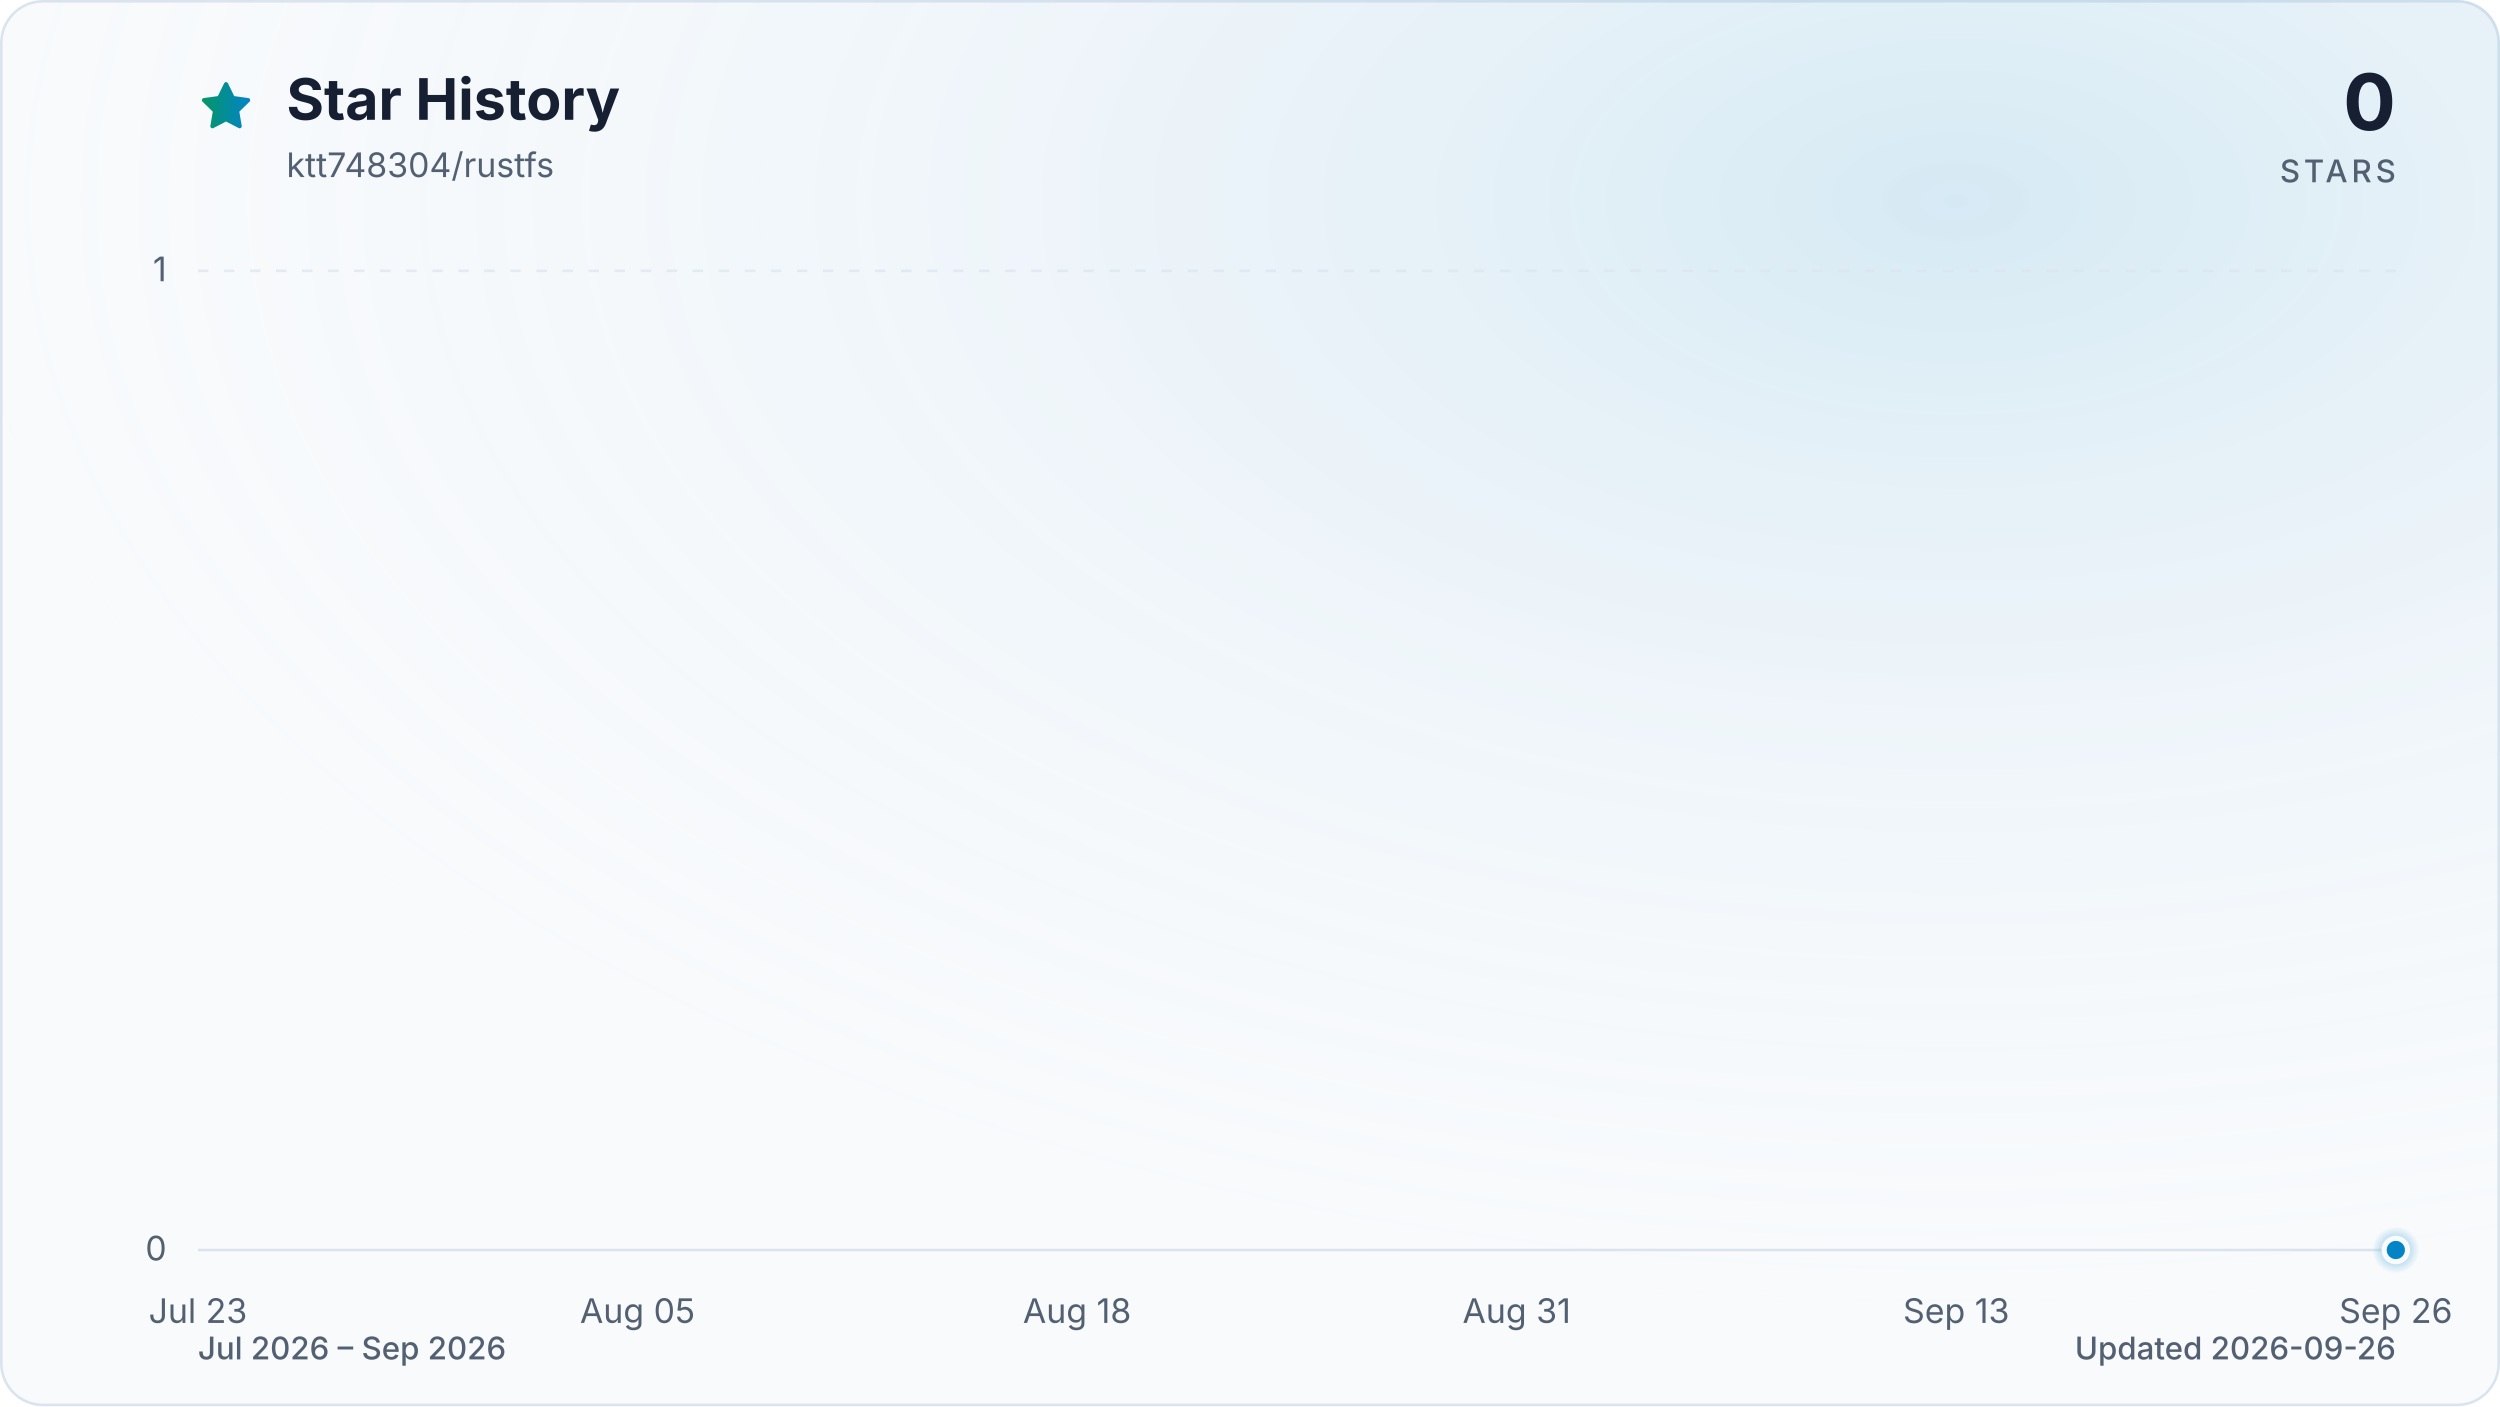
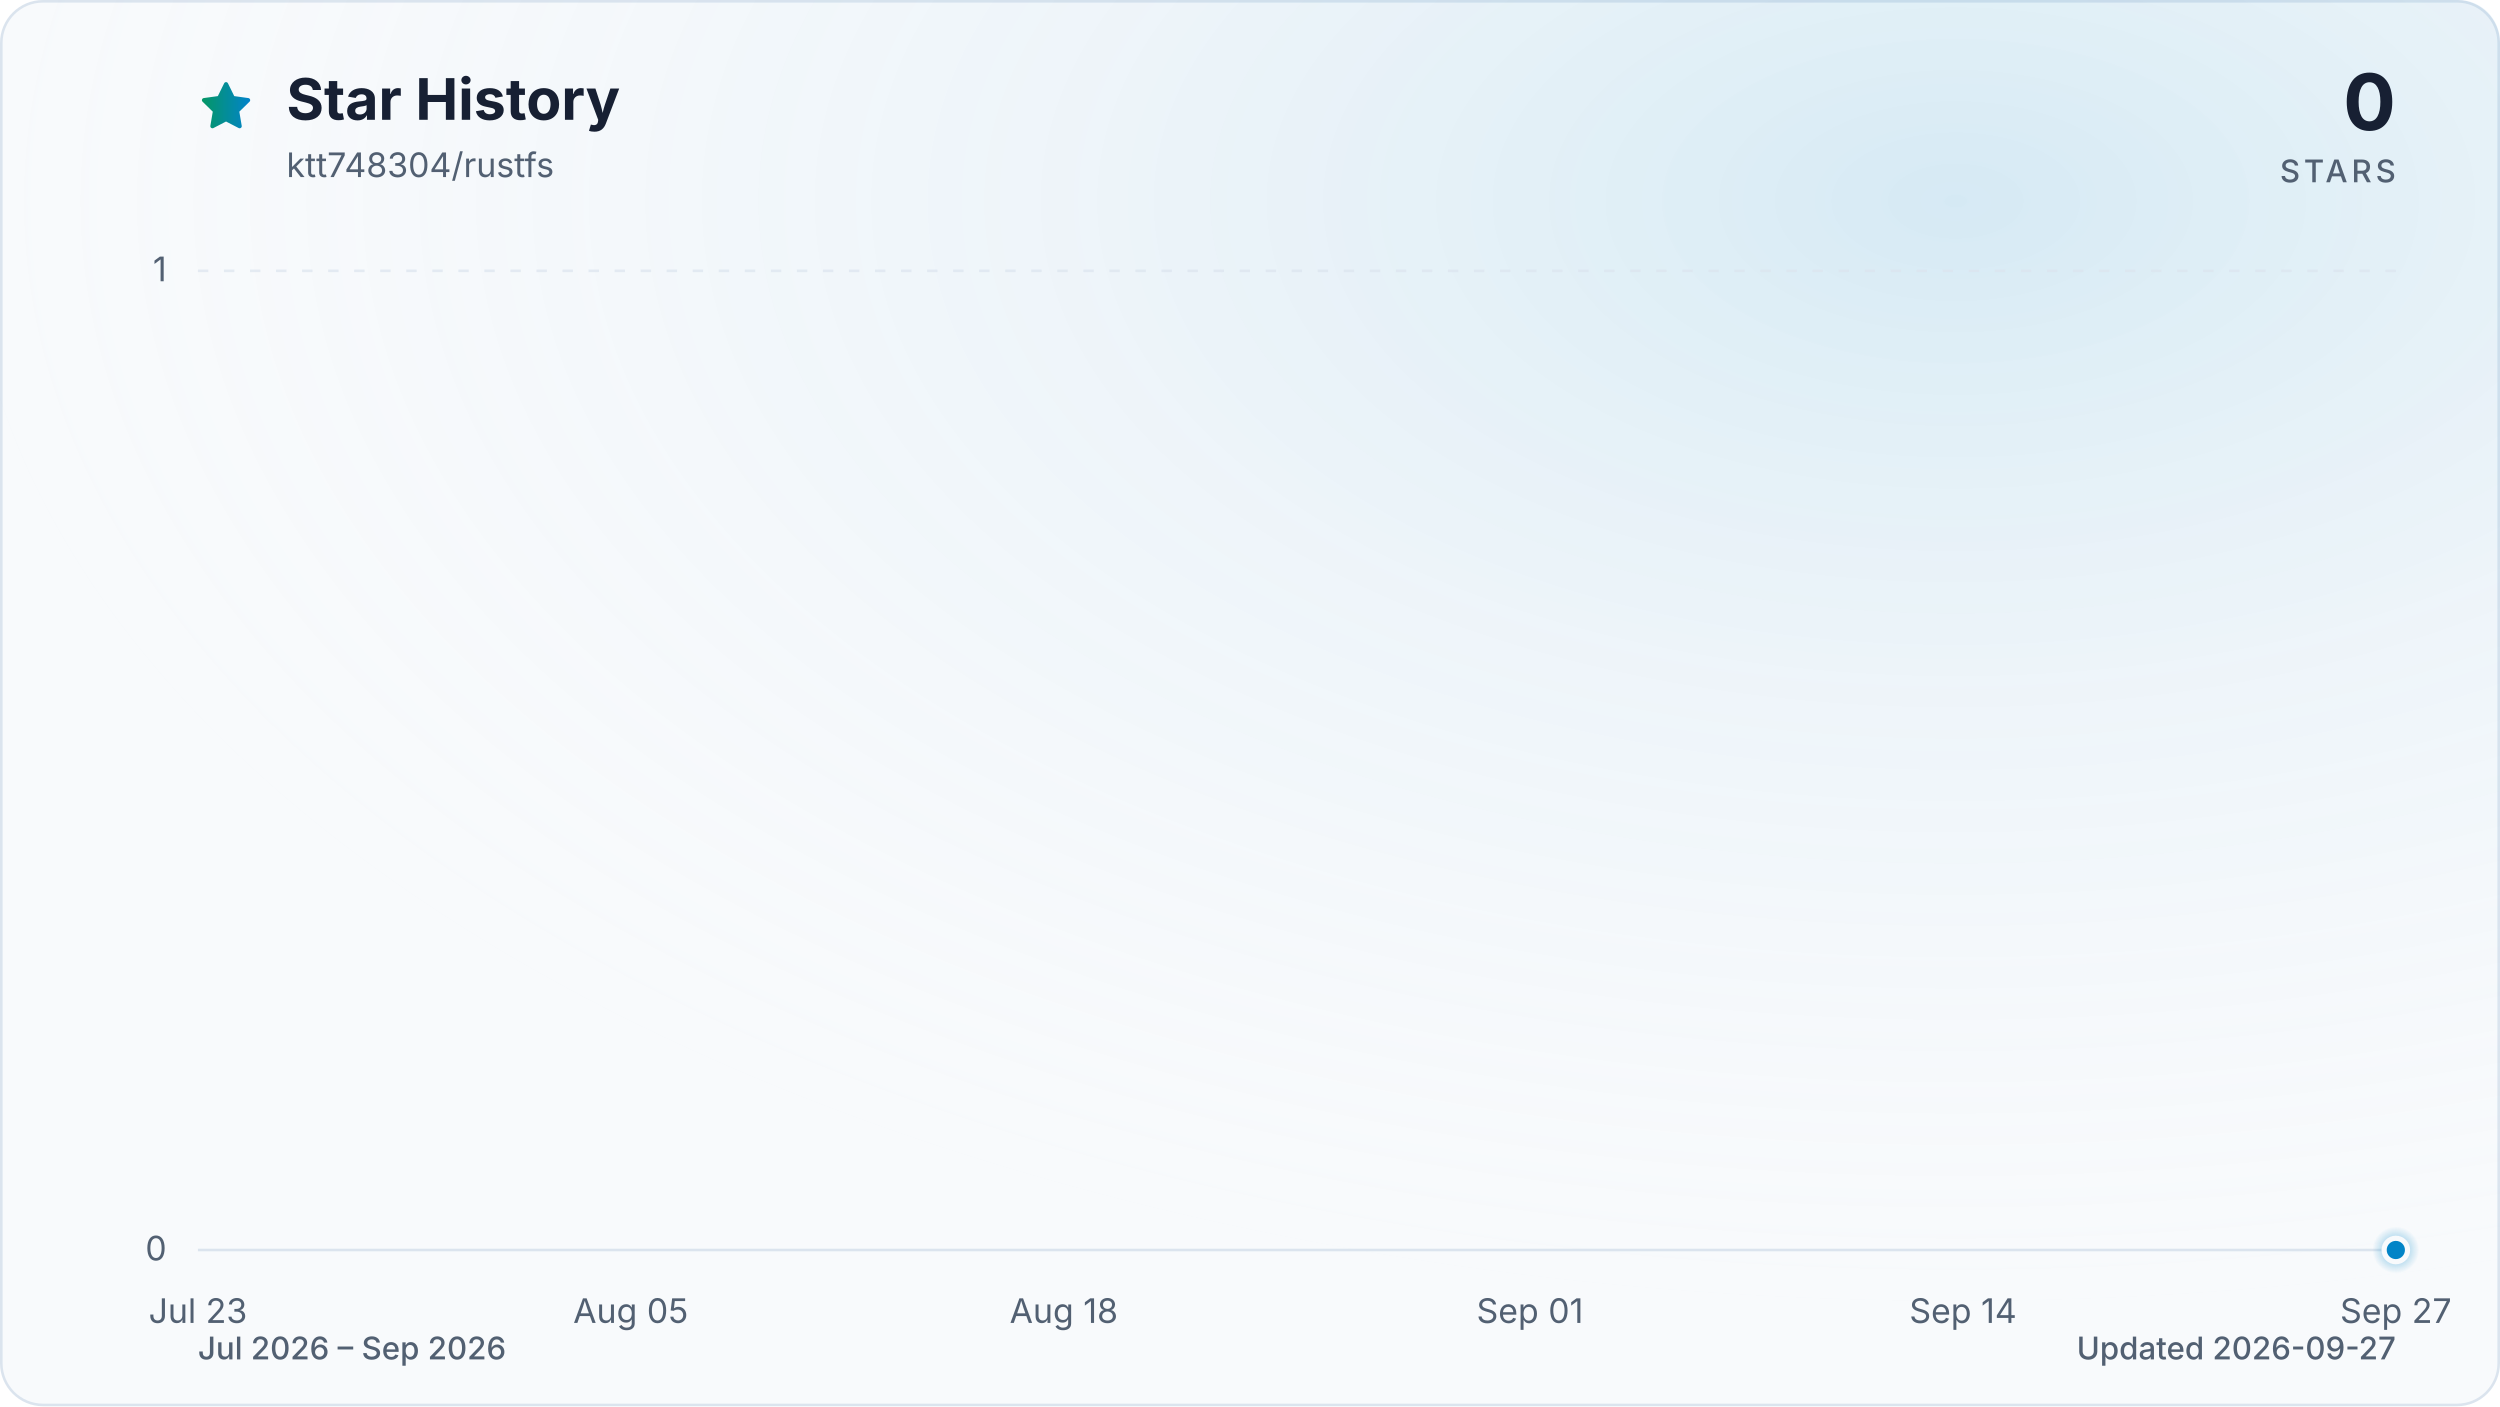
<svg xmlns="http://www.w3.org/2000/svg" viewBox="0 0 960 540" role="img" aria-labelledby="title description" data-style="gradient" data-variant="glow" data-animated="true">
  <defs>
    <linearGradient id="trend" x1="0" y1="0" x2="1" y2="0">
      <stop offset="0%" stop-color="#059669" />
      <stop offset="100%" stop-color="#0284c7" />
    </linearGradient>
    <linearGradient id="area" x1="0" y1="0" x2="0" y2="1">
      <stop offset="0%" stop-color="#059669" stop-opacity="0.30" />
      <stop offset="55%" stop-color="#0284c7" stop-opacity="0.10" />
      <stop offset="100%" stop-color="#0284c7" stop-opacity="0.01" />
    </linearGradient>
    <radialGradient id="marker-halo" cx="50%" cy="50%" r="50%">
      <stop offset="0%" stop-color="#0284c7" stop-opacity="0.55" />
      <stop offset="100%" stop-color="#0284c7" stop-opacity="0" />
    </radialGradient>
    <radialGradient id="surface-glow" cx="78%" cy="14%" r="80%">
      <stop offset="0%" stop-color="#0284c7" stop-opacity="0.14" />
      <stop offset="100%" stop-color="#f8fafc" stop-opacity="0" />
    </radialGradient>
    <filter id="trend-glow" x="-20%" y="-20%" width="140%" height="140%">
      <feGaussianBlur stdDeviation="7" />
    </filter>
  </defs>
  <style>
.trend-enter{transform-box:fill-box;transform-origin:center;animation:trend-enter 520ms cubic-bezier(0.16,1,0.3,1)}
.marker-enter{transform-box:fill-box;transform-origin:center;animation:marker-enter 320ms cubic-bezier(0.16,1,0.3,1) 200ms both}
.marker-pulse{transform-box:fill-box;transform-origin:center;animation:marker-pulse 2.6s ease-out infinite}
@keyframes trend-enter{from{opacity:.35;transform:translateY(10px)}to{opacity:1;transform:translateY(0)}}
@keyframes marker-enter{from{opacity:0;transform:scale(.4)}to{opacity:1;transform:scale(1)}}
@keyframes marker-pulse{0%{opacity:.5;transform:scale(.7)}70%,100%{opacity:0;transform:scale(2.1)}}
@media (prefers-reduced-motion:reduce){.trend-enter,.marker-enter,.marker-pulse{animation:none!important}}
@media (prefers-reduced-motion:reduce){.marker-pulse{opacity:0}}
</style>
  <rect x="0.5" y="0.5" width="959" height="539" fill="#f8fafc" stroke="#dbe4ee" stroke-width="1" rx="16" />
  <rect width="960" height="540" fill="url(#surface-glow)" rx="16" />
  <path d="M12 2.6l2.9 5.9 6.5.9-4.7 4.6 1.1 6.5-5.8-3-5.8 3 1.1-6.5-4.7-4.6 6.5-.9L12 2.6Z" transform="translate(76 30) scale(.9)" fill="url(#trend)" stroke="url(#trend)" stroke-width="1.8" stroke-linejoin="round" aria-hidden="true" />
  <text x="110" y="46" fill="#172033" font-family="ui-sans-serif, system-ui, -apple-system, BlinkMacSystemFont, 'Segoe UI', sans-serif" font-size="22" font-weight="700">Star History</text>
  <text x="110" y="68" fill="#526072" font-family="ui-sans-serif, system-ui, -apple-system, BlinkMacSystemFont, 'Segoe UI', sans-serif" font-size="13">ktt748304/rustfs</text>
  <text x="920" y="50" fill="#172033" font-family="ui-sans-serif, system-ui, -apple-system, BlinkMacSystemFont, 'Segoe UI', sans-serif" font-size="30" font-weight="700" text-anchor="end">0</text>
  <text x="920" y="70" fill="#526072" font-family="ui-sans-serif, system-ui, -apple-system, BlinkMacSystemFont, 'Segoe UI', sans-serif" font-size="12" font-weight="500" letter-spacing="1.5" text-anchor="end">STARS</text>
  <line x1="76" y1="480.0" x2="920" y2="480.0" stroke="#dbe4ee" stroke-width="1" stroke-dasharray="0" opacity="1" />
  <text x="64" y="484.0" fill="#526072" font-family="ui-sans-serif, system-ui, -apple-system, BlinkMacSystemFont, 'Segoe UI', sans-serif" font-size="13" text-anchor="end">0</text>
  <line x1="76" y1="104.0" x2="920" y2="104.0" stroke="#dbe4ee" stroke-width="1" stroke-dasharray="4 6" opacity="0.7" />
  <text x="64" y="108.0" fill="#526072" font-family="ui-sans-serif, system-ui, -apple-system, BlinkMacSystemFont, 'Segoe UI', sans-serif" font-size="13" text-anchor="end">1</text>
  <text x="76.0" y="508" fill="#526072" font-family="ui-sans-serif, system-ui, -apple-system, BlinkMacSystemFont, 'Segoe UI', sans-serif" font-size="13" text-anchor="middle">Jul 23</text>
-   <text x="244.8" y="508" fill="#526072" font-family="ui-sans-serif, system-ui, -apple-system, BlinkMacSystemFont, 'Segoe UI', sans-serif" font-size="13" text-anchor="middle">Aug 05</text>
-   <text x="413.6" y="508" fill="#526072" font-family="ui-sans-serif, system-ui, -apple-system, BlinkMacSystemFont, 'Segoe UI', sans-serif" font-size="13" text-anchor="middle">Aug 18</text>
-   <text x="582.4" y="508" fill="#526072" font-family="ui-sans-serif, system-ui, -apple-system, BlinkMacSystemFont, 'Segoe UI', sans-serif" font-size="13" text-anchor="middle">Aug 31</text>
-   <text x="751.2" y="508" fill="#526072" font-family="ui-sans-serif, system-ui, -apple-system, BlinkMacSystemFont, 'Segoe UI', sans-serif" font-size="13" text-anchor="middle">Sep 13</text>
-   <text x="920.0" y="508" fill="#526072" font-family="ui-sans-serif, system-ui, -apple-system, BlinkMacSystemFont, 'Segoe UI', sans-serif" font-size="13" text-anchor="middle">Sep 26</text>
+   <text x="242.2" y="508" fill="#526072" font-family="ui-sans-serif, system-ui, -apple-system, BlinkMacSystemFont, 'Segoe UI', sans-serif" font-size="13" text-anchor="middle">Aug 05</text>
+   <text x="408.5" y="508" fill="#526072" font-family="ui-sans-serif, system-ui, -apple-system, BlinkMacSystemFont, 'Segoe UI', sans-serif" font-size="13" text-anchor="middle">Aug 18</text>
+   <text x="587.5" y="508" fill="#526072" font-family="ui-sans-serif, system-ui, -apple-system, BlinkMacSystemFont, 'Segoe UI', sans-serif" font-size="13" text-anchor="middle">Sep 01</text>
+   <text x="753.8" y="508" fill="#526072" font-family="ui-sans-serif, system-ui, -apple-system, BlinkMacSystemFont, 'Segoe UI', sans-serif" font-size="13" text-anchor="middle">Sep 14</text>
+   <text x="920.0" y="508" fill="#526072" font-family="ui-sans-serif, system-ui, -apple-system, BlinkMacSystemFont, 'Segoe UI', sans-serif" font-size="13" text-anchor="middle">Sep 27</text>
  <g class="trend-enter">
-     <path d="M 76.0 480.0 C 80.3 480.0, 84.7 480.0, 89.0 480.0 C 93.3 480.0, 97.6 480.0, 102.0 480.0 C 106.3 480.0, 110.6 480.0, 115.0 480.0 C 119.3 480.0, 123.6 480.0, 127.9 480.0 C 132.3 480.0, 136.6 480.0, 140.9 480.0 C 145.3 480.0, 149.6 480.0, 153.9 480.0 C 158.2 480.0, 162.6 480.0, 166.9 480.0 C 171.2 480.0, 175.5 480.0, 179.9 480.0 C 184.2 480.0, 188.5 480.0, 192.9 480.0 C 197.2 480.0, 201.5 480.0, 205.8 480.0 C 210.2 480.0, 214.5 480.0, 218.8 480.0 C 223.2 480.0, 227.5 480.0, 231.8 480.0 C 236.1 480.0, 240.5 480.0, 244.8 480.0 C 249.1 480.0, 253.5 480.0, 257.8 480.0 C 262.1 480.0, 266.4 480.0, 270.8 480.0 C 275.1 480.0, 279.4 480.0, 283.8 480.0 C 288.1 480.0, 292.4 480.0, 296.7 480.0 C 301.1 480.0, 305.4 480.0, 309.7 480.0 C 314.1 480.0, 318.4 480.0, 322.7 480.0 C 327.0 480.0, 331.4 480.0, 335.7 480.0 C 340.0 480.0, 344.3 480.0, 348.7 480.0 C 353.0 480.0, 357.3 480.0, 361.7 480.0 C 366.0 480.0, 370.3 480.0, 374.6 480.0 C 379.0 480.0, 383.3 480.0, 387.6 480.0 C 392.0 480.0, 396.3 480.0, 400.6 480.0 C 404.9 480.0, 409.3 480.0, 413.6 480.0 C 417.9 480.0, 422.3 480.0, 426.6 480.0 C 430.9 480.0, 435.2 480.0, 439.6 480.0 C 443.9 480.0, 448.2 480.0, 452.6 480.0 C 456.9 480.0, 461.2 480.0, 465.5 480.0 C 469.9 480.0, 474.2 480.0, 478.5 480.0 C 482.9 480.0, 487.2 480.0, 491.5 480.0 C 495.8 480.0, 500.2 480.0, 504.5 480.0 C 508.8 480.0, 513.1 480.0, 517.5 480.0 C 521.8 480.0, 526.1 480.0, 530.5 480.0 C 534.8 480.0, 539.1 480.0, 543.4 480.0 C 547.8 480.0, 552.1 480.0, 556.4 480.0 C 560.8 480.0, 565.1 480.0, 569.4 480.0 C 573.7 480.0, 578.1 480.0, 582.4 480.0 C 586.7 480.0, 591.1 480.0, 595.4 480.0 C 599.7 480.0, 604.0 480.0, 608.4 480.0 C 612.7 480.0, 617.0 480.0, 621.4 480.0 C 625.7 480.0, 630.0 480.0, 634.3 480.0 C 638.7 480.0, 643.0 480.0, 647.3 480.0 C 651.7 480.0, 656.0 480.0, 660.3 480.0 C 664.6 480.0, 669.0 480.0, 673.3 480.0 C 677.6 480.0, 681.9 480.0, 686.3 480.0 C 690.6 480.0, 694.9 480.0, 699.3 480.0 C 703.6 480.0, 707.9 480.0, 712.2 480.0 C 716.6 480.0, 720.9 480.0, 725.2 480.0 C 729.6 480.0, 733.9 480.0, 738.2 480.0 C 742.5 480.0, 746.9 480.0, 751.2 480.0 C 755.5 480.0, 759.9 480.0, 764.2 480.0 C 768.5 480.0, 772.8 480.0, 777.2 480.0 C 781.5 480.0, 785.8 480.0, 790.2 480.0 C 794.5 480.0, 798.8 480.0, 803.1 480.0 C 807.5 480.0, 811.8 480.0, 816.1 480.0 C 820.5 480.0, 824.8 480.0, 829.1 480.0 C 833.4 480.0, 837.8 480.0, 842.1 480.0 C 846.4 480.0, 850.7 480.0, 855.1 480.0 C 859.4 480.0, 863.7 480.0, 868.1 480.0 C 872.4 480.0, 876.7 480.0, 881.0 480.0 C 885.4 480.0, 889.7 480.0, 894.0 480.0 C 898.4 480.0, 902.7 480.0, 907.0 480.0 C 911.3 480.0, 915.7 480.0, 920.0 480.0 L 920.0 480.0 L 76.0 480.0 Z" fill="url(#area)" />
-     <path d="M 76.0 480.0 C 80.3 480.0, 84.7 480.0, 89.0 480.0 C 93.3 480.0, 97.6 480.0, 102.0 480.0 C 106.3 480.0, 110.6 480.0, 115.0 480.0 C 119.3 480.0, 123.6 480.0, 127.9 480.0 C 132.3 480.0, 136.6 480.0, 140.9 480.0 C 145.3 480.0, 149.6 480.0, 153.9 480.0 C 158.2 480.0, 162.6 480.0, 166.9 480.0 C 171.2 480.0, 175.5 480.0, 179.9 480.0 C 184.2 480.0, 188.5 480.0, 192.9 480.0 C 197.2 480.0, 201.5 480.0, 205.8 480.0 C 210.2 480.0, 214.5 480.0, 218.8 480.0 C 223.2 480.0, 227.5 480.0, 231.8 480.0 C 236.1 480.0, 240.5 480.0, 244.8 480.0 C 249.1 480.0, 253.5 480.0, 257.8 480.0 C 262.1 480.0, 266.4 480.0, 270.8 480.0 C 275.1 480.0, 279.4 480.0, 283.8 480.0 C 288.1 480.0, 292.4 480.0, 296.7 480.0 C 301.1 480.0, 305.4 480.0, 309.7 480.0 C 314.1 480.0, 318.4 480.0, 322.7 480.0 C 327.0 480.0, 331.4 480.0, 335.7 480.0 C 340.0 480.0, 344.3 480.0, 348.7 480.0 C 353.0 480.0, 357.3 480.0, 361.7 480.0 C 366.0 480.0, 370.3 480.0, 374.6 480.0 C 379.0 480.0, 383.3 480.0, 387.6 480.0 C 392.0 480.0, 396.3 480.0, 400.6 480.0 C 404.9 480.0, 409.3 480.0, 413.6 480.0 C 417.9 480.0, 422.3 480.0, 426.6 480.0 C 430.9 480.0, 435.2 480.0, 439.6 480.0 C 443.9 480.0, 448.2 480.0, 452.6 480.0 C 456.9 480.0, 461.2 480.0, 465.5 480.0 C 469.9 480.0, 474.2 480.0, 478.5 480.0 C 482.9 480.0, 487.2 480.0, 491.5 480.0 C 495.8 480.0, 500.2 480.0, 504.5 480.0 C 508.8 480.0, 513.1 480.0, 517.5 480.0 C 521.8 480.0, 526.1 480.0, 530.5 480.0 C 534.8 480.0, 539.1 480.0, 543.4 480.0 C 547.8 480.0, 552.1 480.0, 556.4 480.0 C 560.8 480.0, 565.1 480.0, 569.4 480.0 C 573.7 480.0, 578.1 480.0, 582.4 480.0 C 586.7 480.0, 591.1 480.0, 595.4 480.0 C 599.7 480.0, 604.0 480.0, 608.4 480.0 C 612.7 480.0, 617.0 480.0, 621.4 480.0 C 625.7 480.0, 630.0 480.0, 634.3 480.0 C 638.7 480.0, 643.0 480.0, 647.3 480.0 C 651.7 480.0, 656.0 480.0, 660.3 480.0 C 664.6 480.0, 669.0 480.0, 673.3 480.0 C 677.6 480.0, 681.9 480.0, 686.3 480.0 C 690.6 480.0, 694.9 480.0, 699.3 480.0 C 703.6 480.0, 707.9 480.0, 712.2 480.0 C 716.6 480.0, 720.9 480.0, 725.2 480.0 C 729.6 480.0, 733.9 480.0, 738.2 480.0 C 742.5 480.0, 746.9 480.0, 751.2 480.0 C 755.5 480.0, 759.9 480.0, 764.2 480.0 C 768.5 480.0, 772.8 480.0, 777.2 480.0 C 781.5 480.0, 785.8 480.0, 790.2 480.0 C 794.5 480.0, 798.8 480.0, 803.1 480.0 C 807.5 480.0, 811.8 480.0, 816.1 480.0 C 820.5 480.0, 824.8 480.0, 829.1 480.0 C 833.4 480.0, 837.8 480.0, 842.1 480.0 C 846.4 480.0, 850.7 480.0, 855.1 480.0 C 859.4 480.0, 863.7 480.0, 868.1 480.0 C 872.4 480.0, 876.7 480.0, 881.0 480.0 C 885.4 480.0, 889.7 480.0, 894.0 480.0 C 898.4 480.0, 902.7 480.0, 907.0 480.0 C 911.3 480.0, 915.7 480.0, 920.0 480.0" fill="none" stroke="url(#trend)" stroke-width="12" stroke-linecap="round" stroke-linejoin="round" opacity="0.16" filter="url(#trend-glow)" />
-     <path d="M 76.0 480.0 C 80.3 480.0, 84.7 480.0, 89.0 480.0 C 93.3 480.0, 97.6 480.0, 102.0 480.0 C 106.3 480.0, 110.6 480.0, 115.0 480.0 C 119.3 480.0, 123.6 480.0, 127.9 480.0 C 132.3 480.0, 136.6 480.0, 140.9 480.0 C 145.3 480.0, 149.6 480.0, 153.9 480.0 C 158.2 480.0, 162.6 480.0, 166.9 480.0 C 171.2 480.0, 175.5 480.0, 179.9 480.0 C 184.2 480.0, 188.5 480.0, 192.9 480.0 C 197.2 480.0, 201.5 480.0, 205.8 480.0 C 210.2 480.0, 214.5 480.0, 218.8 480.0 C 223.2 480.0, 227.5 480.0, 231.8 480.0 C 236.1 480.0, 240.5 480.0, 244.8 480.0 C 249.1 480.0, 253.5 480.0, 257.8 480.0 C 262.1 480.0, 266.4 480.0, 270.8 480.0 C 275.1 480.0, 279.4 480.0, 283.8 480.0 C 288.1 480.0, 292.4 480.0, 296.7 480.0 C 301.1 480.0, 305.4 480.0, 309.7 480.0 C 314.1 480.0, 318.4 480.0, 322.7 480.0 C 327.0 480.0, 331.4 480.0, 335.7 480.0 C 340.0 480.0, 344.3 480.0, 348.7 480.0 C 353.0 480.0, 357.3 480.0, 361.7 480.0 C 366.0 480.0, 370.3 480.0, 374.6 480.0 C 379.0 480.0, 383.3 480.0, 387.6 480.0 C 392.0 480.0, 396.3 480.0, 400.6 480.0 C 404.9 480.0, 409.3 480.0, 413.6 480.0 C 417.9 480.0, 422.3 480.0, 426.6 480.0 C 430.9 480.0, 435.2 480.0, 439.6 480.0 C 443.9 480.0, 448.2 480.0, 452.6 480.0 C 456.9 480.0, 461.2 480.0, 465.5 480.0 C 469.9 480.0, 474.2 480.0, 478.5 480.0 C 482.9 480.0, 487.2 480.0, 491.5 480.0 C 495.8 480.0, 500.2 480.0, 504.5 480.0 C 508.8 480.0, 513.1 480.0, 517.5 480.0 C 521.8 480.0, 526.1 480.0, 530.5 480.0 C 534.8 480.0, 539.1 480.0, 543.4 480.0 C 547.8 480.0, 552.1 480.0, 556.4 480.0 C 560.8 480.0, 565.1 480.0, 569.4 480.0 C 573.7 480.0, 578.1 480.0, 582.4 480.0 C 586.7 480.0, 591.1 480.0, 595.4 480.0 C 599.7 480.0, 604.0 480.0, 608.4 480.0 C 612.7 480.0, 617.0 480.0, 621.4 480.0 C 625.7 480.0, 630.0 480.0, 634.3 480.0 C 638.7 480.0, 643.0 480.0, 647.3 480.0 C 651.7 480.0, 656.0 480.0, 660.3 480.0 C 664.6 480.0, 669.0 480.0, 673.3 480.0 C 677.6 480.0, 681.9 480.0, 686.3 480.0 C 690.6 480.0, 694.9 480.0, 699.3 480.0 C 703.6 480.0, 707.9 480.0, 712.2 480.0 C 716.6 480.0, 720.9 480.0, 725.2 480.0 C 729.6 480.0, 733.9 480.0, 738.2 480.0 C 742.5 480.0, 746.9 480.0, 751.2 480.0 C 755.5 480.0, 759.9 480.0, 764.2 480.0 C 768.5 480.0, 772.8 480.0, 777.2 480.0 C 781.5 480.0, 785.8 480.0, 790.2 480.0 C 794.5 480.0, 798.8 480.0, 803.1 480.0 C 807.5 480.0, 811.8 480.0, 816.1 480.0 C 820.5 480.0, 824.8 480.0, 829.1 480.0 C 833.4 480.0, 837.8 480.0, 842.1 480.0 C 846.4 480.0, 850.7 480.0, 855.1 480.0 C 859.4 480.0, 863.7 480.0, 868.1 480.0 C 872.4 480.0, 876.7 480.0, 881.0 480.0 C 885.4 480.0, 889.7 480.0, 894.0 480.0 C 898.4 480.0, 902.7 480.0, 907.0 480.0 C 911.3 480.0, 915.7 480.0, 920.0 480.0" fill="none" stroke="url(#trend)" stroke-width="3" stroke-linecap="round" stroke-linejoin="round" />
+     <path d="M 76.0 480.0 C 80.3 480.0, 84.5 480.0, 88.8 480.0 C 93.1 480.0, 97.3 480.0, 101.6 480.0 C 105.8 480.0, 110.1 480.0, 114.4 480.0 C 118.6 480.0, 122.9 480.0, 127.2 480.0 C 131.4 480.0, 135.7 480.0, 139.9 480.0 C 144.2 480.0, 148.5 480.0, 152.7 480.0 C 157.0 480.0, 161.3 480.0, 165.5 480.0 C 169.8 480.0, 174.0 480.0, 178.3 480.0 C 182.6 480.0, 186.8 480.0, 191.1 480.0 C 195.4 480.0, 199.6 480.0, 203.9 480.0 C 208.1 480.0, 212.4 480.0, 216.7 480.0 C 220.9 480.0, 225.2 480.0, 229.5 480.0 C 233.7 480.0, 238.0 480.0, 242.2 480.0 C 246.5 480.0, 250.8 480.0, 255.0 480.0 C 259.3 480.0, 263.6 480.0, 267.8 480.0 C 272.1 480.0, 276.3 480.0, 280.6 480.0 C 284.9 480.0, 289.1 480.0, 293.4 480.0 C 297.7 480.0, 301.9 480.0, 306.2 480.0 C 310.4 480.0, 314.7 480.0, 319.0 480.0 C 323.2 480.0, 327.5 480.0, 331.8 480.0 C 336.0 480.0, 340.3 480.0, 344.5 480.0 C 348.8 480.0, 353.1 480.0, 357.3 480.0 C 361.6 480.0, 365.9 480.0, 370.1 480.0 C 374.4 480.0, 378.6 480.0, 382.9 480.0 C 387.2 480.0, 391.4 480.0, 395.7 480.0 C 400.0 480.0, 404.2 480.0, 408.5 480.0 C 412.7 480.0, 417.0 480.0, 421.3 480.0 C 425.5 480.0, 429.8 480.0, 434.1 480.0 C 438.3 480.0, 442.6 480.0, 446.8 480.0 C 451.1 480.0, 455.4 480.0, 459.6 480.0 C 463.9 480.0, 468.2 480.0, 472.4 480.0 C 476.7 480.0, 480.9 480.0, 485.2 480.0 C 489.5 480.0, 493.7 480.0, 498.0 480.0 C 502.3 480.0, 506.5 480.0, 510.8 480.0 C 515.1 480.0, 519.3 480.0, 523.6 480.0 C 527.8 480.0, 532.1 480.0, 536.4 480.0 C 540.6 480.0, 544.9 480.0, 549.2 480.0 C 553.4 480.0, 557.7 480.0, 561.9 480.0 C 566.2 480.0, 570.5 480.0, 574.7 480.0 C 579.0 480.0, 583.3 480.0, 587.5 480.0 C 591.8 480.0, 596.0 480.0, 600.3 480.0 C 604.6 480.0, 608.8 480.0, 613.1 480.0 C 617.4 480.0, 621.6 480.0, 625.9 480.0 C 630.1 480.0, 634.4 480.0, 638.7 480.0 C 642.9 480.0, 647.2 480.0, 651.5 480.0 C 655.7 480.0, 660.0 480.0, 664.2 480.0 C 668.5 480.0, 672.8 480.0, 677.0 480.0 C 681.3 480.0, 685.6 480.0, 689.8 480.0 C 694.1 480.0, 698.3 480.0, 702.6 480.0 C 706.9 480.0, 711.1 480.0, 715.4 480.0 C 719.7 480.0, 723.9 480.0, 728.2 480.0 C 732.4 480.0, 736.7 480.0, 741.0 480.0 C 745.2 480.0, 749.5 480.0, 753.8 480.0 C 758.0 480.0, 762.3 480.0, 766.5 480.0 C 770.8 480.0, 775.1 480.0, 779.3 480.0 C 783.6 480.0, 787.9 480.0, 792.1 480.0 C 796.4 480.0, 800.6 480.0, 804.9 480.0 C 809.2 480.0, 813.4 480.0, 817.7 480.0 C 822.0 480.0, 826.2 480.0, 830.5 480.0 C 834.7 480.0, 839.0 480.0, 843.3 480.0 C 847.5 480.0, 851.8 480.0, 856.1 480.0 C 860.3 480.0, 864.6 480.0, 868.8 480.0 C 873.1 480.0, 877.4 480.0, 881.6 480.0 C 885.9 480.0, 890.2 480.0, 894.4 480.0 C 898.7 480.0, 902.9 480.0, 907.2 480.0 C 911.5 480.0, 915.7 480.0, 920.0 480.0 L 920.0 480.0 L 76.0 480.0 Z" fill="url(#area)" />
+     <path d="M 76.0 480.0 C 80.3 480.0, 84.5 480.0, 88.8 480.0 C 93.1 480.0, 97.3 480.0, 101.6 480.0 C 105.8 480.0, 110.1 480.0, 114.4 480.0 C 118.6 480.0, 122.9 480.0, 127.2 480.0 C 131.4 480.0, 135.7 480.0, 139.9 480.0 C 144.2 480.0, 148.5 480.0, 152.7 480.0 C 157.0 480.0, 161.3 480.0, 165.5 480.0 C 169.8 480.0, 174.0 480.0, 178.3 480.0 C 182.6 480.0, 186.8 480.0, 191.1 480.0 C 195.4 480.0, 199.6 480.0, 203.9 480.0 C 208.1 480.0, 212.4 480.0, 216.7 480.0 C 220.9 480.0, 225.2 480.0, 229.5 480.0 C 233.7 480.0, 238.0 480.0, 242.2 480.0 C 246.5 480.0, 250.8 480.0, 255.0 480.0 C 259.3 480.0, 263.6 480.0, 267.8 480.0 C 272.1 480.0, 276.3 480.0, 280.6 480.0 C 284.9 480.0, 289.1 480.0, 293.4 480.0 C 297.7 480.0, 301.9 480.0, 306.2 480.0 C 310.4 480.0, 314.7 480.0, 319.0 480.0 C 323.2 480.0, 327.5 480.0, 331.8 480.0 C 336.0 480.0, 340.3 480.0, 344.5 480.0 C 348.8 480.0, 353.1 480.0, 357.3 480.0 C 361.6 480.0, 365.9 480.0, 370.1 480.0 C 374.4 480.0, 378.6 480.0, 382.9 480.0 C 387.2 480.0, 391.4 480.0, 395.7 480.0 C 400.0 480.0, 404.2 480.0, 408.5 480.0 C 412.7 480.0, 417.0 480.0, 421.3 480.0 C 425.5 480.0, 429.8 480.0, 434.1 480.0 C 438.3 480.0, 442.6 480.0, 446.8 480.0 C 451.1 480.0, 455.4 480.0, 459.6 480.0 C 463.9 480.0, 468.2 480.0, 472.4 480.0 C 476.7 480.0, 480.9 480.0, 485.2 480.0 C 489.5 480.0, 493.7 480.0, 498.0 480.0 C 502.3 480.0, 506.5 480.0, 510.8 480.0 C 515.1 480.0, 519.3 480.0, 523.6 480.0 C 527.8 480.0, 532.1 480.0, 536.4 480.0 C 540.6 480.0, 544.9 480.0, 549.2 480.0 C 553.4 480.0, 557.7 480.0, 561.9 480.0 C 566.2 480.0, 570.5 480.0, 574.7 480.0 C 579.0 480.0, 583.3 480.0, 587.5 480.0 C 591.8 480.0, 596.0 480.0, 600.3 480.0 C 604.6 480.0, 608.8 480.0, 613.1 480.0 C 617.4 480.0, 621.6 480.0, 625.9 480.0 C 630.1 480.0, 634.4 480.0, 638.7 480.0 C 642.9 480.0, 647.2 480.0, 651.5 480.0 C 655.7 480.0, 660.0 480.0, 664.2 480.0 C 668.5 480.0, 672.8 480.0, 677.0 480.0 C 681.3 480.0, 685.6 480.0, 689.8 480.0 C 694.1 480.0, 698.3 480.0, 702.6 480.0 C 706.9 480.0, 711.1 480.0, 715.4 480.0 C 719.7 480.0, 723.9 480.0, 728.2 480.0 C 732.4 480.0, 736.7 480.0, 741.0 480.0 C 745.2 480.0, 749.5 480.0, 753.8 480.0 C 758.0 480.0, 762.3 480.0, 766.5 480.0 C 770.8 480.0, 775.1 480.0, 779.3 480.0 C 783.6 480.0, 787.9 480.0, 792.1 480.0 C 796.4 480.0, 800.6 480.0, 804.9 480.0 C 809.2 480.0, 813.4 480.0, 817.7 480.0 C 822.0 480.0, 826.2 480.0, 830.5 480.0 C 834.7 480.0, 839.0 480.0, 843.3 480.0 C 847.5 480.0, 851.8 480.0, 856.1 480.0 C 860.3 480.0, 864.6 480.0, 868.8 480.0 C 873.1 480.0, 877.4 480.0, 881.6 480.0 C 885.9 480.0, 890.2 480.0, 894.4 480.0 C 898.7 480.0, 902.9 480.0, 907.2 480.0 C 911.5 480.0, 915.7 480.0, 920.0 480.0" fill="none" stroke="url(#trend)" stroke-width="12" stroke-linecap="round" stroke-linejoin="round" opacity="0.16" filter="url(#trend-glow)" />
+     <path d="M 76.0 480.0 C 80.3 480.0, 84.5 480.0, 88.8 480.0 C 93.1 480.0, 97.3 480.0, 101.6 480.0 C 105.8 480.0, 110.1 480.0, 114.4 480.0 C 118.6 480.0, 122.9 480.0, 127.2 480.0 C 131.4 480.0, 135.7 480.0, 139.9 480.0 C 144.2 480.0, 148.5 480.0, 152.7 480.0 C 157.0 480.0, 161.3 480.0, 165.5 480.0 C 169.8 480.0, 174.0 480.0, 178.3 480.0 C 182.6 480.0, 186.8 480.0, 191.1 480.0 C 195.4 480.0, 199.6 480.0, 203.9 480.0 C 208.1 480.0, 212.4 480.0, 216.7 480.0 C 220.9 480.0, 225.2 480.0, 229.5 480.0 C 233.7 480.0, 238.0 480.0, 242.2 480.0 C 246.5 480.0, 250.8 480.0, 255.0 480.0 C 259.3 480.0, 263.6 480.0, 267.8 480.0 C 272.1 480.0, 276.3 480.0, 280.6 480.0 C 284.9 480.0, 289.1 480.0, 293.4 480.0 C 297.7 480.0, 301.9 480.0, 306.2 480.0 C 310.4 480.0, 314.7 480.0, 319.0 480.0 C 323.2 480.0, 327.5 480.0, 331.8 480.0 C 336.0 480.0, 340.3 480.0, 344.5 480.0 C 348.8 480.0, 353.1 480.0, 357.3 480.0 C 361.6 480.0, 365.9 480.0, 370.1 480.0 C 374.4 480.0, 378.6 480.0, 382.9 480.0 C 387.2 480.0, 391.4 480.0, 395.7 480.0 C 400.0 480.0, 404.2 480.0, 408.5 480.0 C 412.7 480.0, 417.0 480.0, 421.3 480.0 C 425.5 480.0, 429.8 480.0, 434.1 480.0 C 438.3 480.0, 442.6 480.0, 446.8 480.0 C 451.1 480.0, 455.4 480.0, 459.6 480.0 C 463.9 480.0, 468.2 480.0, 472.4 480.0 C 476.7 480.0, 480.9 480.0, 485.2 480.0 C 489.5 480.0, 493.7 480.0, 498.0 480.0 C 502.3 480.0, 506.5 480.0, 510.8 480.0 C 515.1 480.0, 519.3 480.0, 523.6 480.0 C 527.8 480.0, 532.1 480.0, 536.4 480.0 C 540.6 480.0, 544.9 480.0, 549.2 480.0 C 553.4 480.0, 557.7 480.0, 561.9 480.0 C 566.2 480.0, 570.5 480.0, 574.7 480.0 C 579.0 480.0, 583.3 480.0, 587.5 480.0 C 591.8 480.0, 596.0 480.0, 600.3 480.0 C 604.6 480.0, 608.8 480.0, 613.1 480.0 C 617.4 480.0, 621.6 480.0, 625.9 480.0 C 630.1 480.0, 634.4 480.0, 638.7 480.0 C 642.9 480.0, 647.2 480.0, 651.5 480.0 C 655.7 480.0, 660.0 480.0, 664.2 480.0 C 668.5 480.0, 672.8 480.0, 677.0 480.0 C 681.3 480.0, 685.6 480.0, 689.8 480.0 C 694.1 480.0, 698.3 480.0, 702.6 480.0 C 706.9 480.0, 711.1 480.0, 715.4 480.0 C 719.7 480.0, 723.9 480.0, 728.2 480.0 C 732.4 480.0, 736.7 480.0, 741.0 480.0 C 745.2 480.0, 749.5 480.0, 753.8 480.0 C 758.0 480.0, 762.3 480.0, 766.5 480.0 C 770.8 480.0, 775.1 480.0, 779.3 480.0 C 783.6 480.0, 787.9 480.0, 792.1 480.0 C 796.4 480.0, 800.6 480.0, 804.9 480.0 C 809.2 480.0, 813.4 480.0, 817.7 480.0 C 822.0 480.0, 826.2 480.0, 830.5 480.0 C 834.7 480.0, 839.0 480.0, 843.3 480.0 C 847.5 480.0, 851.8 480.0, 856.1 480.0 C 860.3 480.0, 864.6 480.0, 868.8 480.0 C 873.1 480.0, 877.4 480.0, 881.6 480.0 C 885.9 480.0, 890.2 480.0, 894.4 480.0 C 898.7 480.0, 902.9 480.0, 907.2 480.0 C 911.5 480.0, 915.7 480.0, 920.0 480.0" fill="none" stroke="url(#trend)" stroke-width="3" stroke-linecap="round" stroke-linejoin="round" />
  </g>
  <g class="marker-enter">
    <circle class="marker-pulse" cx="920.0" cy="480.0" r="9" fill="url(#marker-halo)" />
    <circle cx="920.0" cy="480.0" r="4.5" fill="#0284c7" stroke="#f8fafc" stroke-width="2" />
  </g>
  <text x="76" y="522" fill="#526072" font-family="ui-sans-serif, system-ui, -apple-system, BlinkMacSystemFont, 'Segoe UI', sans-serif" font-size="12" font-weight="500">Jul 2026 – Sep 2026</text>
-   <text x="920" y="522" fill="#526072" font-family="ui-sans-serif, system-ui, -apple-system, BlinkMacSystemFont, 'Segoe UI', sans-serif" font-size="12" font-weight="500" text-anchor="end">Updated 2026-09-26</text>
+   <text x="920" y="522" fill="#526072" font-family="ui-sans-serif, system-ui, -apple-system, BlinkMacSystemFont, 'Segoe UI', sans-serif" font-size="12" font-weight="500" text-anchor="end">Updated 2026-09-27</text>
</svg>
